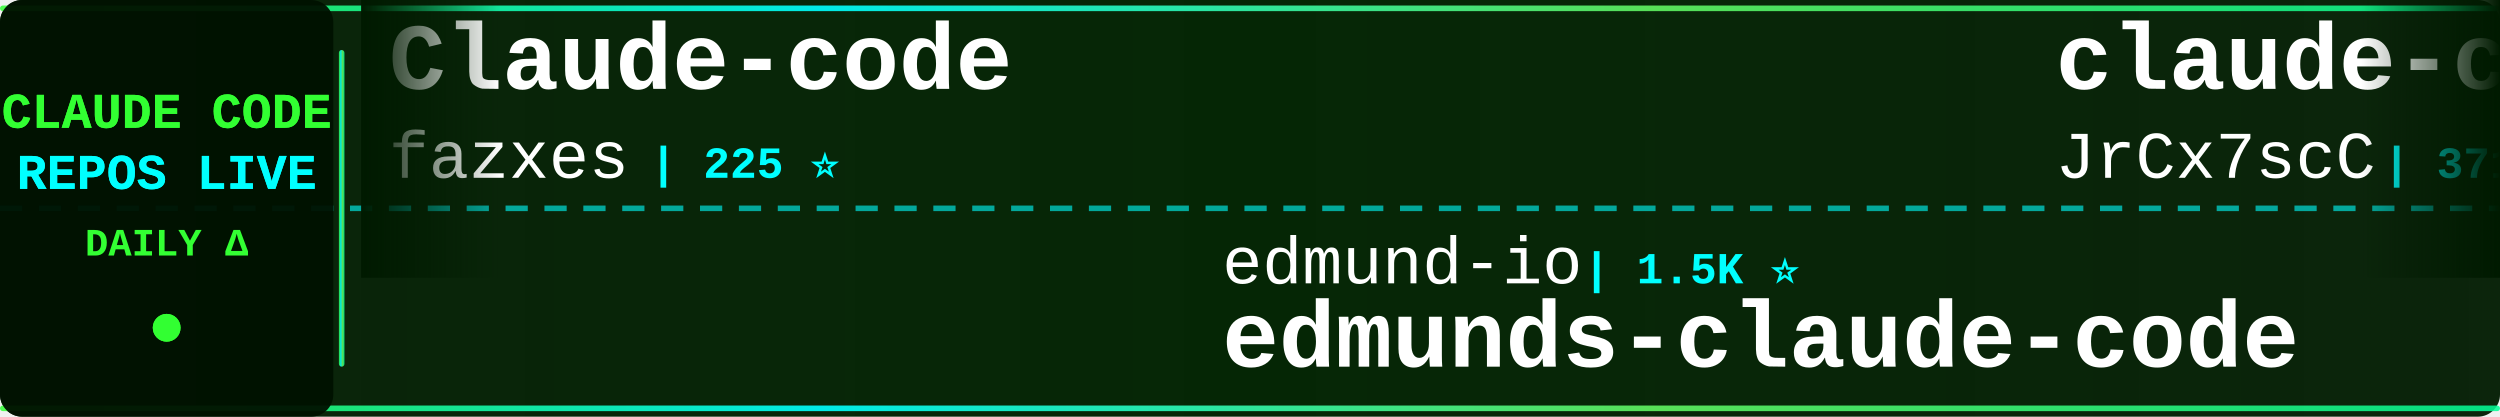
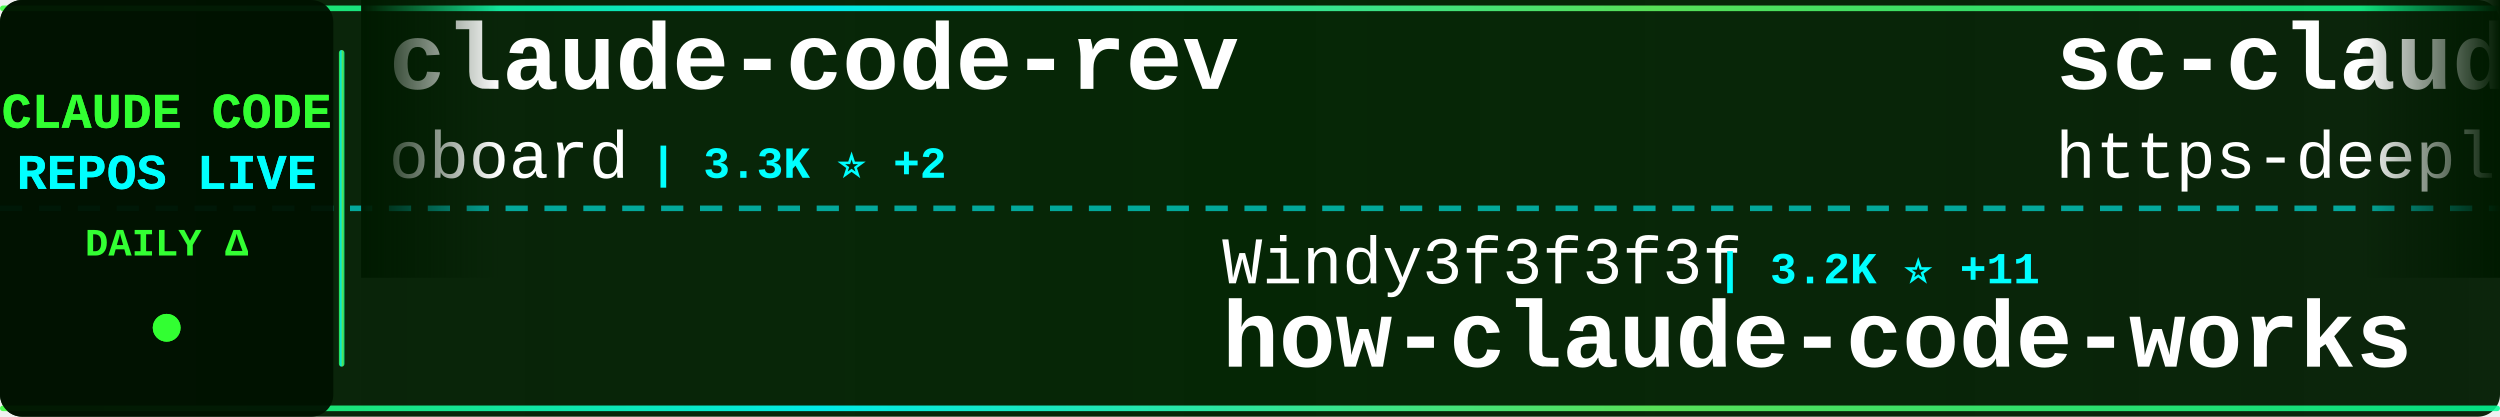
<svg xmlns="http://www.w3.org/2000/svg" width="900" height="150">
  <defs>
    <linearGradient id="tickerBg" x1="0%" y1="0%" x2="100%" y2="0%">
      <stop offset="0%" style="stop-color:#001a00;stop-opacity:0.95" />
      <stop offset="50%" style="stop-color:#002200;stop-opacity:0.98" />
      <stop offset="100%" style="stop-color:#001a00;stop-opacity:0.95" />
    </linearGradient>
    <linearGradient id="borderGrad" x1="0%" y1="0%" x2="100%" y2="0%">
      <stop offset="0%" style="stop-color:#33ff33;stop-opacity:0.85">
        <animate attributeName="stop-opacity" values="0.85;1;0.85" dur="2s" repeatCount="indefinite" />
      </stop>
      <stop offset="33%" style="stop-color:#00ffff;stop-opacity:0.9">
        <animate attributeName="stop-opacity" values="0.9;1;0.9" dur="2.2s" repeatCount="indefinite" />
      </stop>
      <stop offset="66%" style="stop-color:#66ff66;stop-opacity:0.85">
        <animate attributeName="stop-opacity" values="0.85;1;0.85" dur="1.8s" repeatCount="indefinite" />
      </stop>
      <stop offset="100%" style="stop-color:#00ff99;stop-opacity:0.85">
        <animate attributeName="stop-opacity" values="0.85;1;0.85" dur="2s" repeatCount="indefinite" />
      </stop>
    </linearGradient>
    <filter id="textGlow">
      <feGaussianBlur stdDeviation="0.1" result="coloredBlur" />
      <feMerge>
        <feMergeNode in="coloredBlur" />
        <feMergeNode in="SourceGraphic" />
      </feMerge>
    </filter>
    <filter id="metricGlow">
      <feGaussianBlur stdDeviation="0.2" result="coloredBlur" />
      <feMerge>
        <feMergeNode in="coloredBlur" />
        <feMergeNode in="SourceGraphic" />
      </feMerge>
    </filter>
    <linearGradient id="leftFade" x1="0%" y1="0%" x2="100%" y2="0%">
      <stop offset="0%" style="stop-color:#001a00;stop-opacity:1" />
      <stop offset="100%" style="stop-color:#001a00;stop-opacity:0" />
    </linearGradient>
    <linearGradient id="rightFade" x1="0%" y1="0%" x2="100%" y2="0%">
      <stop offset="0%" style="stop-color:#001a00;stop-opacity:0" />
      <stop offset="100%" style="stop-color:#001a00;stop-opacity:1" />
    </linearGradient>
  </defs>
  <rect width="900" height="150" fill="url(#tickerBg)" rx="8" />
  <rect x="0" y="2" width="900" height="2" fill="url(#borderGrad)" rx="1" />
  <rect x="0" y="146" width="900" height="2" fill="url(#borderGrad)" rx="1" />
  <line x1="0" y1="75" x2="900" y2="75" stroke="#00ffff" stroke-width="2" stroke-dasharray="8 6" opacity="0.6" />
  <rect x="0" y="0" width="120" height="150" fill="#001100" opacity="0.95" rx="8" />
  <text x="60" y="46" font-family="'Courier New', monospace" font-size="18" font-weight="bold" fill="#33ff33" text-anchor="middle" filter="url(#textGlow)">
    CLAUDE CODE
  </text>
  <text x="60" y="68" font-family="'Courier New', monospace" font-size="18" font-weight="bold" fill="#00ffff" text-anchor="middle" filter="url(#textGlow)">
    REPOS LIVE
  </text>
  <text x="60" y="92" font-family="'Courier New', monospace" font-size="14" font-weight="bold" fill="#33ff33" text-anchor="middle">
    DAILY Δ
  </text>
  <circle cx="60" cy="118" r="5" fill="#33ff33" filter="url(#metricGlow)">
    <animate attributeName="r" values="4;6;4" dur="1.5s" repeatCount="indefinite" />
    <animate attributeName="opacity" values="0.6;1;0.6" dur="1.5s" repeatCount="indefinite" />
  </circle>
  <rect x="122" y="18" width="2" height="114" fill="url(#borderGrad)" rx="1" />
  <clipPath id="tickerClip">
    <rect x="130" y="0" width="770" height="150" />
  </clipPath>
  <g clip-path="url(#tickerClip)">
    <g id="tickerItems">
      <animateTransform attributeName="transform" attributeType="XML" type="translate" from="0 0" to="-3000 0" dur="54s" repeatCount="indefinite" />
      <g transform="translate(0, 0)">
-         <text x="140" y="32" font-family="'Courier New', monospace" font-size="34" font-weight="bold" fill="#ffffff">Claude-code</text>
-         <text x="140" y="64" font-family="'Courier New', monospace" font-size="24" font-weight="normal" fill="#ffffff" opacity="1.0">fazxes</text>
-         <text x="234" y="64" font-family="'Courier New', monospace" font-size="16" font-weight="bold" fill="#00ffff"> | 225 ⭐</text>
+         <text x="140" y="32" font-family="'Courier New', monospace" font-size="34" font-weight="bold" fill="#ffffff">claude-code-rev</text>
+         <text x="140" y="64" font-family="'Courier New', monospace" font-size="24" font-weight="normal" fill="#ffffff" opacity="1.0">oboard</text>
+         <text x="234" y="64" font-family="'Courier New', monospace" font-size="16" font-weight="bold" fill="#00ffff"> | 3.3K ⭐ +2</text>
      </g>
      <g transform="translate(300, 0)">
-         <text x="140" y="102" font-family="'Courier New', monospace" font-size="24" font-weight="normal" fill="#ffffff" opacity="1.0">edmund-io</text>
-         <text x="270" y="102" font-family="'Courier New', monospace" font-size="16" font-weight="bold" fill="#00ffff"> | 1.5K ⭐</text>
-         <text x="140" y="132" font-family="'Courier New', monospace" font-size="34" font-weight="bold" fill="#ffffff">edmunds-claude-code</text>
+         <text x="140" y="102" font-family="'Courier New', monospace" font-size="24" font-weight="normal" fill="#ffffff" opacity="1.0">Windy3f3f3f3f</text>
+         <text x="318" y="102" font-family="'Courier New', monospace" font-size="16" font-weight="bold" fill="#00ffff"> | 3.2K ⭐ +11</text>
+         <text x="140" y="132" font-family="'Courier New', monospace" font-size="34" font-weight="bold" fill="#ffffff">how-claude-code-works</text>
      </g>
      <g transform="translate(600, 0)">
-         <text x="140" y="32" font-family="'Courier New', monospace" font-size="34" font-weight="bold" fill="#ffffff">claude-code-source</text>
-         <text x="140" y="64" font-family="'Courier New', monospace" font-size="24" font-weight="normal" fill="#ffffff" opacity="1.0">JrCx7scC</text>
-         <text x="258" y="64" font-family="'Courier New', monospace" font-size="16" font-weight="bold" fill="#00ffff"> | 371 ⭐</text>
+         <text x="140" y="32" font-family="'Courier New', monospace" font-size="34" font-weight="bold" fill="#ffffff">sc-claude-code-files</text>
+         <text x="140" y="64" font-family="'Courier New', monospace" font-size="24" font-weight="normal" fill="#ffffff" opacity="1.0">https-deeplearning-ai</text>
+         <text x="414" y="64" font-family="'Courier New', monospace" font-size="16" font-weight="bold" fill="#00ffff"> | 534 ⭐ +1</text>
      </g>
      <g transform="translate(900, 0)">
-         <text x="140" y="102" font-family="'Courier New', monospace" font-size="24" font-weight="normal" fill="#ffffff" opacity="1.0">ChinaSiro</text>
-         <text x="270" y="102" font-family="'Courier New', monospace" font-size="16" font-weight="bold" fill="#00ffff"> | 9.6K ⭐ +2</text>
-         <text x="140" y="132" font-family="'Courier New', monospace" font-size="34" font-weight="bold" fill="#ffffff">claude-code-sourcemap</text>
+         <text x="140" y="102" font-family="'Courier New', monospace" font-size="24" font-weight="normal" fill="#ffffff" opacity="1.0">ykdojo</text>
+         <text x="234" y="102" font-family="'Courier New', monospace" font-size="16" font-weight="bold" fill="#00ffff"> | 9.3K ⭐ +26</text>
+         <text x="140" y="132" font-family="'Courier New', monospace" font-size="34" font-weight="bold" fill="#ffffff">claude-code-tips</text>
      </g>
      <g transform="translate(1200, 0)">
-         <text x="140" y="32" font-family="'Courier New', monospace" font-size="34" font-weight="bold" fill="#ffffff">Claude-Code-Source-Study</text>
-         <text x="140" y="64" font-family="'Courier New', monospace" font-size="24" font-weight="normal" fill="#ffffff" opacity="1.0">luyao618</text>
-         <text x="258" y="64" font-family="'Courier New', monospace" font-size="16" font-weight="bold" fill="#00ffff"> | 1.6K ⭐ +3</text>
+         <text x="140" y="32" font-family="'Courier New', monospace" font-size="34" font-weight="bold" fill="#ffffff">claude-code-source</text>
+         <text x="140" y="64" font-family="'Courier New', monospace" font-size="24" font-weight="normal" fill="#ffffff" opacity="1.0">hangsman</text>
+         <text x="258" y="64" font-family="'Courier New', monospace" font-size="16" font-weight="bold" fill="#00ffff"> | 787 ⭐</text>
      </g>
      <g transform="translate(1500, 0)">
-         <text x="140" y="102" font-family="'Courier New', monospace" font-size="24" font-weight="normal" fill="#ffffff" opacity="1.0">Pimzino</text>
-         <text x="246" y="102" font-family="'Courier New', monospace" font-size="16" font-weight="bold" fill="#00ffff"> | 3.8K ⭐ +2</text>
-         <text x="140" y="132" font-family="'Courier New', monospace" font-size="34" font-weight="bold" fill="#ffffff">claude-code-spec-workflo...</text>
+         <text x="140" y="102" font-family="'Courier New', monospace" font-size="24" font-weight="normal" fill="#ffffff" opacity="1.0">repowise-dev</text>
+         <text x="306" y="102" font-family="'Courier New', monospace" font-size="16" font-weight="bold" fill="#00ffff"> | 1.2K ⭐ +1</text>
+         <text x="140" y="132" font-family="'Courier New', monospace" font-size="34" font-weight="bold" fill="#ffffff">claude-code-prompts</text>
      </g>
      <g transform="translate(1800, 0)">
-         <text x="140" y="32" font-family="'Courier New', monospace" font-size="34" font-weight="bold" fill="#ffffff">arcads-claude-code</text>
-         <text x="140" y="64" font-family="'Courier New', monospace" font-size="24" font-weight="normal" fill="#ffffff" opacity="1.0">krusemediallc</text>
-         <text x="318" y="64" font-family="'Courier New', monospace" font-size="16" font-weight="bold" fill="#00ffff"> | 1.0K ⭐ +3</text>
+         <text x="140" y="32" font-family="'Courier New', monospace" font-size="34" font-weight="bold" fill="#ffffff">andrej-karpathy-skills</text>
+         <text x="140" y="64" font-family="'Courier New', monospace" font-size="24" font-weight="normal" fill="#ffffff" opacity="1.0">multica-ai</text>
+         <text x="282" y="64" font-family="'Courier New', monospace" font-size="16" font-weight="bold" fill="#00ffff"> | 193.6K ⭐ +385</text>
      </g>
      <g transform="translate(2100, 0)">
-         <text x="140" y="102" font-family="'Courier New', monospace" font-size="24" font-weight="normal" fill="#ffffff" opacity="1.0">jqueryscript</text>
-         <text x="306" y="102" font-family="'Courier New', monospace" font-size="16" font-weight="bold" fill="#00ffff"> | 467 ⭐</text>
-         <text x="140" y="132" font-family="'Courier New', monospace" font-size="34" font-weight="bold" fill="#ffffff">awesome-claude-code</text>
+         <text x="140" y="102" font-family="'Courier New', monospace" font-size="24" font-weight="normal" fill="#ffffff" opacity="1.0">Cranot</text>
+         <text x="234" y="102" font-family="'Courier New', monospace" font-size="16" font-weight="bold" fill="#00ffff"> | 2.8K ⭐ +2</text>
+         <text x="140" y="132" font-family="'Courier New', monospace" font-size="34" font-weight="bold" fill="#ffffff">claude-code-guide</text>
      </g>
      <g transform="translate(2400, 0)">
-         <text x="140" y="32" font-family="'Courier New', monospace" font-size="34" font-weight="bold" fill="#ffffff">pi-vs-claude-code</text>
-         <text x="140" y="64" font-family="'Courier New', monospace" font-size="24" font-weight="normal" fill="#ffffff" opacity="1.0">disler</text>
-         <text x="234" y="64" font-family="'Courier New', monospace" font-size="16" font-weight="bold" fill="#00ffff"> | 1.5K ⭐ +2</text>
+         <text x="140" y="32" font-family="'Courier New', monospace" font-size="34" font-weight="bold" fill="#ffffff">skills</text>
+         <text x="140" y="64" font-family="'Courier New', monospace" font-size="24" font-weight="normal" fill="#ffffff" opacity="1.0">anthropics</text>
+         <text x="282" y="64" font-family="'Courier New', monospace" font-size="16" font-weight="bold" fill="#00ffff"> | 162.1K ⭐ +443</text>
      </g>
      <g transform="translate(2700, 0)">
-         <text x="140" y="102" font-family="'Courier New', monospace" font-size="24" font-weight="normal" fill="#ffffff" opacity="1.0">shareAI-lab</text>
-         <text x="294" y="102" font-family="'Courier New', monospace" font-size="16" font-weight="bold" fill="#00ffff"> | 71.3K ⭐ +107</text>
-         <text x="140" y="132" font-family="'Courier New', monospace" font-size="34" font-weight="bold" fill="#ffffff">learn-claude-code</text>
+         <text x="140" y="102" font-family="'Courier New', monospace" font-size="24" font-weight="normal" fill="#ffffff" opacity="1.0">Donchitos</text>
+         <text x="270" y="102" font-family="'Courier New', monospace" font-size="16" font-weight="bold" fill="#00ffff"> | 23.1K ⭐ +36</text>
+         <text x="140" y="132" font-family="'Courier New', monospace" font-size="34" font-weight="bold" fill="#ffffff">Claude-Code-Game-Studios</text>
      </g>
      <g transform="translate(3000, 0)">
-         <text x="140" y="32" font-family="'Courier New', monospace" font-size="34" font-weight="bold" fill="#ffffff">Claude-code</text>
-         <text x="140" y="64" font-family="'Courier New', monospace" font-size="24" font-weight="normal" fill="#ffffff" opacity="1.0">fazxes</text>
-         <text x="234" y="64" font-family="'Courier New', monospace" font-size="16" font-weight="bold" fill="#00ffff"> | 225 ⭐</text>
+         <text x="140" y="32" font-family="'Courier New', monospace" font-size="34" font-weight="bold" fill="#ffffff">claude-code-rev</text>
+         <text x="140" y="64" font-family="'Courier New', monospace" font-size="24" font-weight="normal" fill="#ffffff" opacity="1.0">oboard</text>
+         <text x="234" y="64" font-family="'Courier New', monospace" font-size="16" font-weight="bold" fill="#00ffff"> | 3.3K ⭐ +2</text>
      </g>
      <g transform="translate(3300, 0)">
-         <text x="140" y="102" font-family="'Courier New', monospace" font-size="24" font-weight="normal" fill="#ffffff" opacity="1.0">edmund-io</text>
-         <text x="270" y="102" font-family="'Courier New', monospace" font-size="16" font-weight="bold" fill="#00ffff"> | 1.5K ⭐</text>
-         <text x="140" y="132" font-family="'Courier New', monospace" font-size="34" font-weight="bold" fill="#ffffff">edmunds-claude-code</text>
+         <text x="140" y="102" font-family="'Courier New', monospace" font-size="24" font-weight="normal" fill="#ffffff" opacity="1.0">Windy3f3f3f3f</text>
+         <text x="318" y="102" font-family="'Courier New', monospace" font-size="16" font-weight="bold" fill="#00ffff"> | 3.2K ⭐ +11</text>
+         <text x="140" y="132" font-family="'Courier New', monospace" font-size="34" font-weight="bold" fill="#ffffff">how-claude-code-works</text>
      </g>
      <g transform="translate(3600, 0)">
-         <text x="140" y="32" font-family="'Courier New', monospace" font-size="34" font-weight="bold" fill="#ffffff">claude-code-source</text>
-         <text x="140" y="64" font-family="'Courier New', monospace" font-size="24" font-weight="normal" fill="#ffffff" opacity="1.0">JrCx7scC</text>
-         <text x="258" y="64" font-family="'Courier New', monospace" font-size="16" font-weight="bold" fill="#00ffff"> | 371 ⭐</text>
+         <text x="140" y="32" font-family="'Courier New', monospace" font-size="34" font-weight="bold" fill="#ffffff">sc-claude-code-files</text>
+         <text x="140" y="64" font-family="'Courier New', monospace" font-size="24" font-weight="normal" fill="#ffffff" opacity="1.0">https-deeplearning-ai</text>
+         <text x="414" y="64" font-family="'Courier New', monospace" font-size="16" font-weight="bold" fill="#00ffff"> | 534 ⭐ +1</text>
      </g>
      <g transform="translate(3900, 0)">
-         <text x="140" y="102" font-family="'Courier New', monospace" font-size="24" font-weight="normal" fill="#ffffff" opacity="1.0">ChinaSiro</text>
-         <text x="270" y="102" font-family="'Courier New', monospace" font-size="16" font-weight="bold" fill="#00ffff"> | 9.6K ⭐ +2</text>
-         <text x="140" y="132" font-family="'Courier New', monospace" font-size="34" font-weight="bold" fill="#ffffff">claude-code-sourcemap</text>
+         <text x="140" y="102" font-family="'Courier New', monospace" font-size="24" font-weight="normal" fill="#ffffff" opacity="1.0">ykdojo</text>
+         <text x="234" y="102" font-family="'Courier New', monospace" font-size="16" font-weight="bold" fill="#00ffff"> | 9.3K ⭐ +26</text>
+         <text x="140" y="132" font-family="'Courier New', monospace" font-size="34" font-weight="bold" fill="#ffffff">claude-code-tips</text>
      </g>
    </g>
  </g>
  <rect x="130" y="0" width="50" height="100" fill="url(#leftFade)" />
  <rect x="850" y="0" width="50" height="100" fill="url(#rightFade)" />
</svg>
